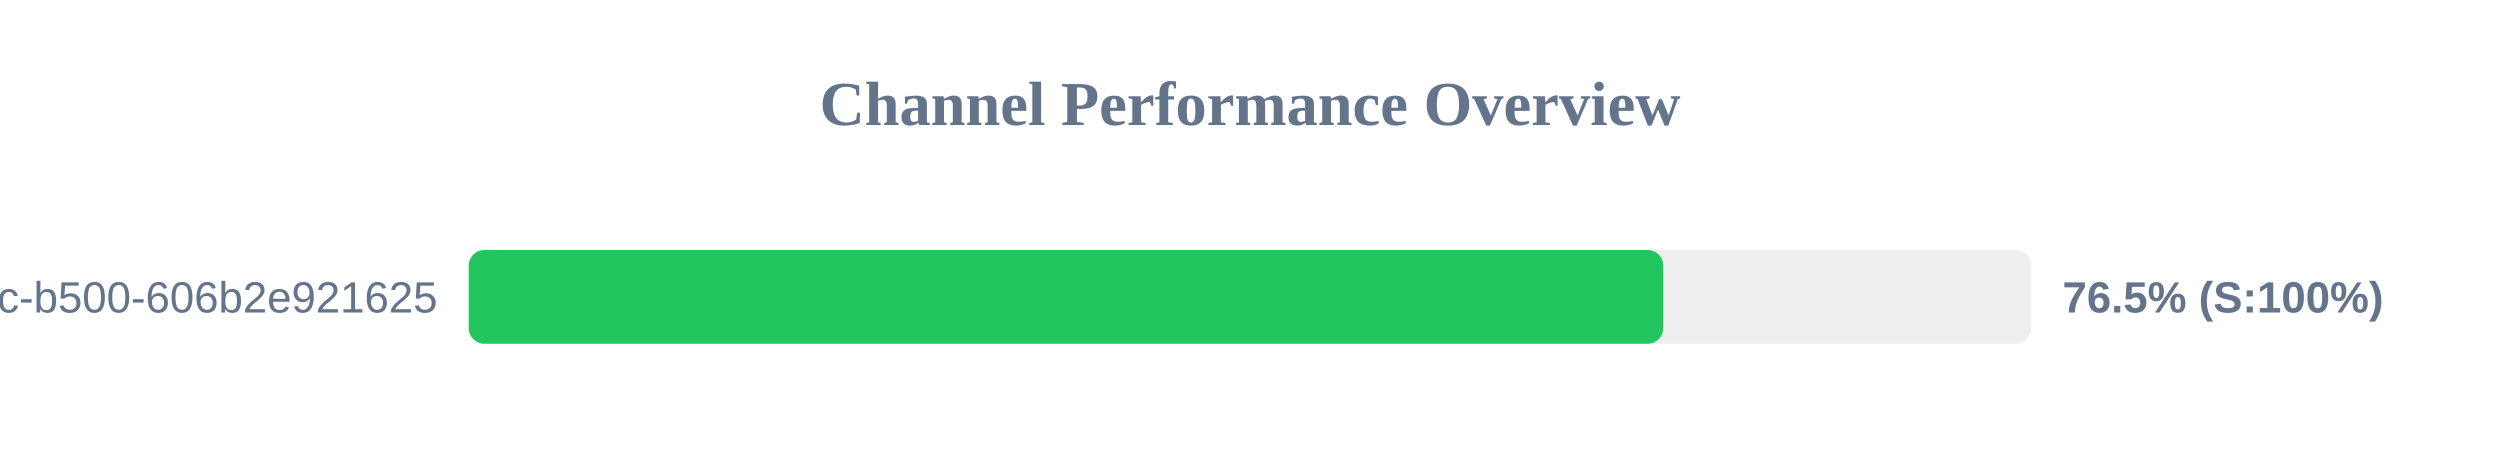
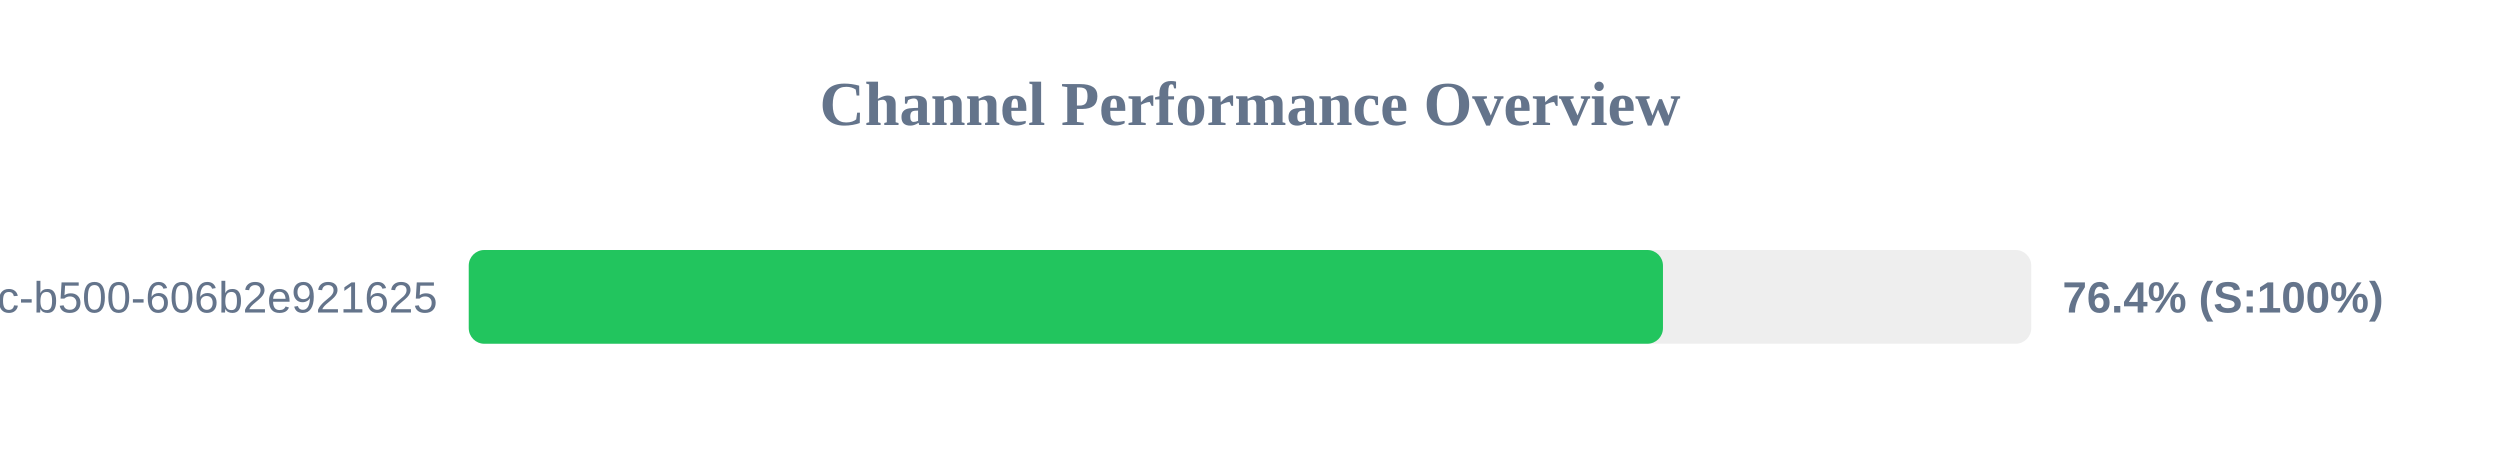
<svg xmlns="http://www.w3.org/2000/svg" width="800" height="150" version="1.1">
  <style>
        .row { font: 14px Arial; fill: #64748b; }
        .score { font: bold 14px Arial; fill: #64748b; }
    </style>
  <text x="400" y="40" text-anchor="middle" font-size="20px" font-weight="bold" fill="#64748b">Channel Performance Overview</text>
  <rect x="150" y="80" width="500" height="30" fill="#eee" rx="5" />
-   <rect x="150" y="80" width="382.25" height="30" fill="#22c55e" rx="5" />
+   <rect x="150" y="80" width="382.15" height="30" fill="#22c55e" rx="5" />
  <text x="140" y="100" text-anchor="end" class="row">?uuid=f901861b-6491-450c-b500-606b2e921625</text>
-   <text x="660" y="100" text-anchor="start" class="score">76.5% (S:100%)</text>
+   <text x="660" y="100" text-anchor="start" class="score">76.4% (S:100%)</text>
</svg>
